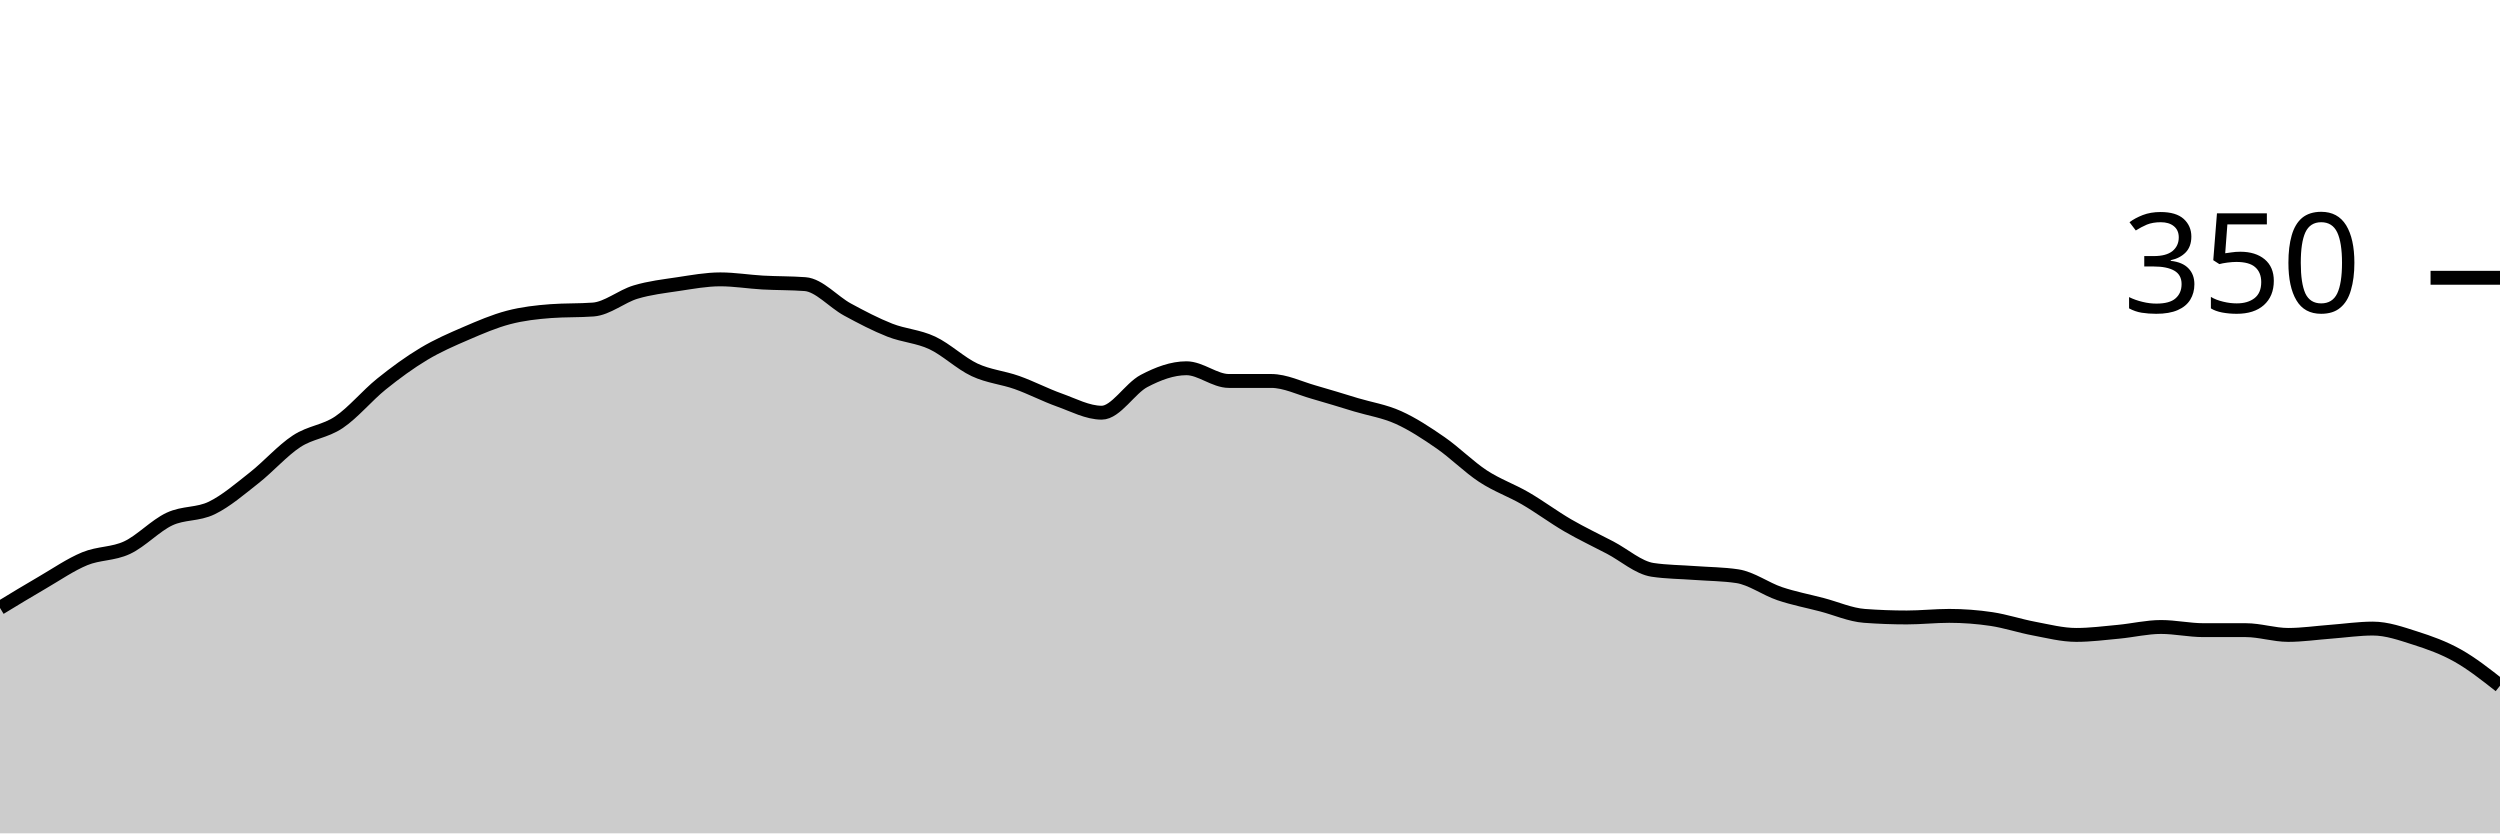
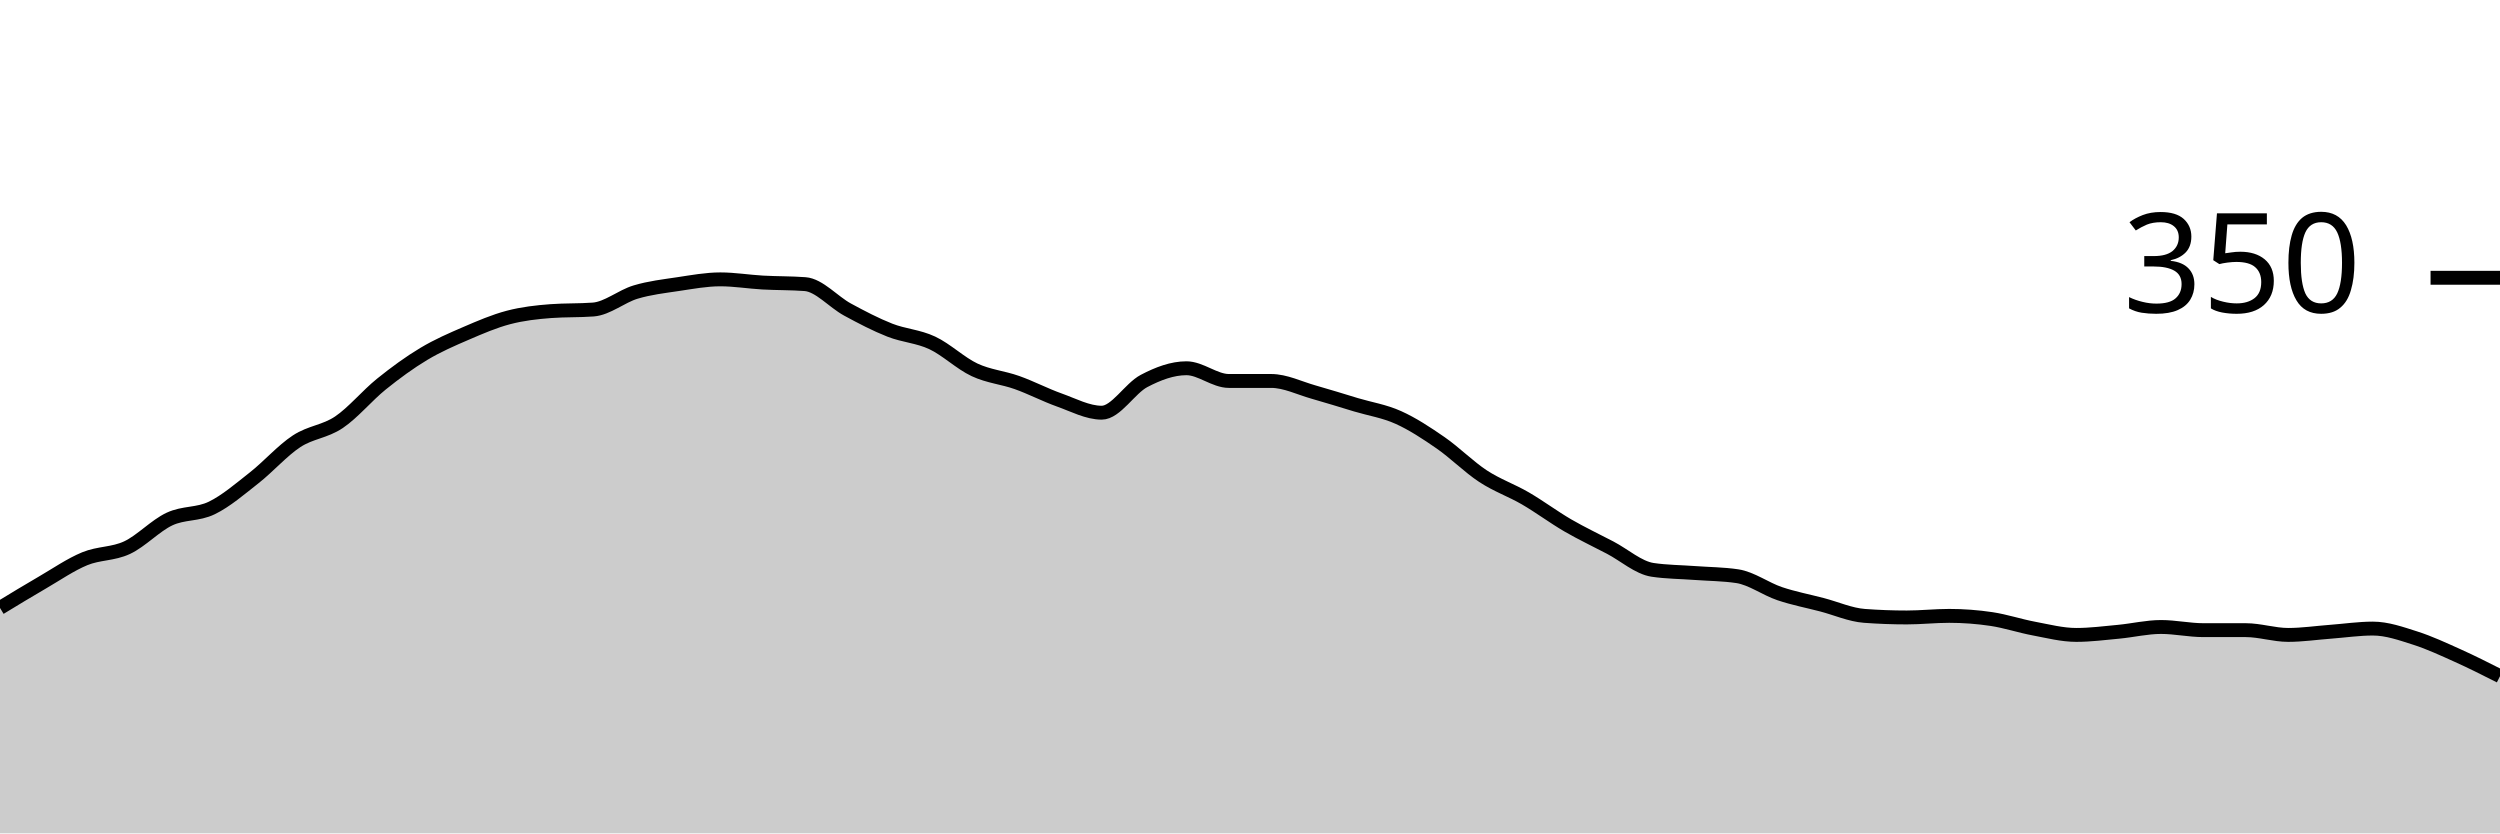
<svg xmlns="http://www.w3.org/2000/svg" viewBox="0 0 180 60">
  <g transform="translate(0,20)">
-     <path class="area" fill="rgba(0, 0, 0, 0.2)" d="M0,23.771C1.017,23.152,2.034,22.533,3.051,21.943C4.068,21.352,5.085,20.648,6.102,20.229C7.119,19.81,8.136,19.905,9.153,19.429C10.169,18.952,11.186,17.848,12.203,17.371C13.22,16.895,14.237,17.067,15.254,16.571C16.271,16.076,17.288,15.2,18.305,14.4C19.322,13.6,20.339,12.438,21.356,11.771C22.373,11.105,23.39,11.086,24.407,10.4C25.424,9.714,26.441,8.476,27.458,7.657C28.475,6.838,29.492,6.095,30.508,5.486C31.525,4.876,32.542,4.438,33.559,4C34.576,3.562,35.593,3.124,36.61,2.857C37.627,2.59,38.644,2.476,39.661,2.4C40.678,2.324,41.695,2.362,42.712,2.286C43.729,2.21,44.746,1.333,45.763,1.029C46.78,0.724,47.797,0.61,48.814,0.457C49.831,0.305,50.847,0.114,51.864,0.114C52.881,0.114,53.898,0.286,54.915,0.343C55.932,0.4,56.949,0.381,57.966,0.457C58.983,0.533,60,1.733,61.017,2.286C62.034,2.838,63.051,3.371,64.068,3.771C65.085,4.171,66.102,4.21,67.119,4.686C68.136,5.162,69.153,6.152,70.169,6.629C71.186,7.105,72.203,7.181,73.22,7.543C74.237,7.905,75.254,8.438,76.271,8.8C77.288,9.162,78.305,9.714,79.322,9.714C80.339,9.714,81.356,7.962,82.373,7.429C83.39,6.895,84.407,6.514,85.424,6.514C86.441,6.514,87.458,7.429,88.475,7.429C89.492,7.429,90.508,7.429,91.525,7.429C92.542,7.429,93.559,7.943,94.576,8.229C95.593,8.514,96.61,8.838,97.627,9.143C98.644,9.448,99.661,9.6,100.678,10.057C101.695,10.514,102.712,11.181,103.729,11.886C104.746,12.59,105.763,13.619,106.78,14.286C107.797,14.952,108.814,15.295,109.831,15.886C110.847,16.476,111.864,17.238,112.881,17.829C113.898,18.419,114.915,18.895,115.932,19.429C116.949,19.962,117.966,20.876,118.983,21.029C120,21.181,121.017,21.181,122.034,21.257C123.051,21.333,124.068,21.333,125.085,21.486C126.102,21.638,127.119,22.4,128.136,22.743C129.153,23.086,130.169,23.276,131.186,23.543C132.203,23.81,133.22,24.267,134.237,24.343C135.254,24.419,136.271,24.457,137.288,24.457C138.305,24.457,139.322,24.343,140.339,24.343C141.356,24.343,142.373,24.419,143.39,24.571C144.407,24.724,145.424,25.067,146.441,25.257C147.458,25.448,148.475,25.714,149.492,25.714C150.508,25.714,151.525,25.581,152.542,25.486C153.559,25.39,154.576,25.143,155.593,25.143C156.61,25.143,157.627,25.371,158.644,25.371C159.661,25.371,160.678,25.371,161.695,25.371C162.712,25.371,163.729,25.714,164.746,25.714C165.763,25.714,166.78,25.562,167.797,25.486C168.814,25.41,169.831,25.257,170.847,25.257C171.864,25.257,172.881,25.619,173.898,25.943C174.915,26.267,175.932,26.629,176.949,27.2C177.966,27.771,178.983,28.571,180,29.371L180,40C178.983,40,177.966,40,176.949,40C175.932,40,174.915,40,173.898,40C172.881,40,171.864,40,170.847,40C169.831,40,168.814,40,167.797,40C166.78,40,165.763,40,164.746,40C163.729,40,162.712,40,161.695,40C160.678,40,159.661,40,158.644,40C157.627,40,156.61,40,155.593,40C154.576,40,153.559,40,152.542,40C151.525,40,150.508,40,149.492,40C148.475,40,147.458,40,146.441,40C145.424,40,144.407,40,143.39,40C142.373,40,141.356,40,140.339,40C139.322,40,138.305,40,137.288,40C136.271,40,135.254,40,134.237,40C133.22,40,132.203,40,131.186,40C130.169,40,129.153,40,128.136,40C127.119,40,126.102,40,125.085,40C124.068,40,123.051,40,122.034,40C121.017,40,120,40,118.983,40C117.966,40,116.949,40,115.932,40C114.915,40,113.898,40,112.881,40C111.864,40,110.847,40,109.831,40C108.814,40,107.797,40,106.78,40C105.763,40,104.746,40,103.729,40C102.712,40,101.695,40,100.678,40C99.661,40,98.644,40,97.627,40C96.61,40,95.593,40,94.576,40C93.559,40,92.542,40,91.525,40C90.508,40,89.492,40,88.475,40C87.458,40,86.441,40,85.424,40C84.407,40,83.39,40,82.373,40C81.356,40,80.339,40,79.322,40C78.305,40,77.288,40,76.271,40C75.254,40,74.237,40,73.22,40C72.203,40,71.186,40,70.169,40C69.153,40,68.136,40,67.119,40C66.102,40,65.085,40,64.068,40C63.051,40,62.034,40,61.017,40C60,40,58.983,40,57.966,40C56.949,40,55.932,40,54.915,40C53.898,40,52.881,40,51.864,40C50.847,40,49.831,40,48.814,40C47.797,40,46.78,40,45.763,40C44.746,40,43.729,40,42.712,40C41.695,40,40.678,40,39.661,40C38.644,40,37.627,40,36.61,40C35.593,40,34.576,40,33.559,40C32.542,40,31.525,40,30.508,40C29.492,40,28.475,40,27.458,40C26.441,40,25.424,40,24.407,40C23.39,40,22.373,40,21.356,40C20.339,40,19.322,40,18.305,40C17.288,40,16.271,40,15.254,40C14.237,40,13.22,40,12.203,40C11.186,40,10.169,40,9.153,40C8.136,40,7.119,40,6.102,40C5.085,40,4.068,40,3.051,40C2.034,40,1.017,40,0,40Z" />
-     <path class="line" stroke="black" fill="none" d="M0,23.771C1.017,23.152,2.034,22.533,3.051,21.943C4.068,21.352,5.085,20.648,6.102,20.229C7.119,19.81,8.136,19.905,9.153,19.429C10.169,18.952,11.186,17.848,12.203,17.371C13.22,16.895,14.237,17.067,15.254,16.571C16.271,16.076,17.288,15.2,18.305,14.4C19.322,13.6,20.339,12.438,21.356,11.771C22.373,11.105,23.39,11.086,24.407,10.4C25.424,9.714,26.441,8.476,27.458,7.657C28.475,6.838,29.492,6.095,30.508,5.486C31.525,4.876,32.542,4.438,33.559,4C34.576,3.562,35.593,3.124,36.61,2.857C37.627,2.59,38.644,2.476,39.661,2.4C40.678,2.324,41.695,2.362,42.712,2.286C43.729,2.21,44.746,1.333,45.763,1.029C46.78,0.724,47.797,0.61,48.814,0.457C49.831,0.305,50.847,0.114,51.864,0.114C52.881,0.114,53.898,0.286,54.915,0.343C55.932,0.4,56.949,0.381,57.966,0.457C58.983,0.533,60,1.733,61.017,2.286C62.034,2.838,63.051,3.371,64.068,3.771C65.085,4.171,66.102,4.21,67.119,4.686C68.136,5.162,69.153,6.152,70.169,6.629C71.186,7.105,72.203,7.181,73.22,7.543C74.237,7.905,75.254,8.438,76.271,8.8C77.288,9.162,78.305,9.714,79.322,9.714C80.339,9.714,81.356,7.962,82.373,7.429C83.39,6.895,84.407,6.514,85.424,6.514C86.441,6.514,87.458,7.429,88.475,7.429C89.492,7.429,90.508,7.429,91.525,7.429C92.542,7.429,93.559,7.943,94.576,8.229C95.593,8.514,96.61,8.838,97.627,9.143C98.644,9.448,99.661,9.6,100.678,10.057C101.695,10.514,102.712,11.181,103.729,11.886C104.746,12.59,105.763,13.619,106.78,14.286C107.797,14.952,108.814,15.295,109.831,15.886C110.847,16.476,111.864,17.238,112.881,17.829C113.898,18.419,114.915,18.895,115.932,19.429C116.949,19.962,117.966,20.876,118.983,21.029C120,21.181,121.017,21.181,122.034,21.257C123.051,21.333,124.068,21.333,125.085,21.486C126.102,21.638,127.119,22.4,128.136,22.743C129.153,23.086,130.169,23.276,131.186,23.543C132.203,23.81,133.22,24.267,134.237,24.343C135.254,24.419,136.271,24.457,137.288,24.457C138.305,24.457,139.322,24.343,140.339,24.343C141.356,24.343,142.373,24.419,143.39,24.571C144.407,24.724,145.424,25.067,146.441,25.257C147.458,25.448,148.475,25.714,149.492,25.714C150.508,25.714,151.525,25.581,152.542,25.486C153.559,25.39,154.576,25.143,155.593,25.143C156.61,25.143,157.627,25.371,158.644,25.371C159.661,25.371,160.678,25.371,161.695,25.371C162.712,25.371,163.729,25.714,164.746,25.714C165.763,25.714,166.78,25.562,167.797,25.486C168.814,25.41,169.831,25.257,170.847,25.257C171.864,25.257,172.881,25.619,173.898,25.943C174.915,26.267,175.932,26.629,176.949,27.2C177.966,27.771,178.983,28.571,180,29.371" />
+     <path class="area" fill="rgba(0, 0, 0, 0.2)" d="M0,23.771C1.017,23.152,2.034,22.533,3.051,21.943C4.068,21.352,5.085,20.648,6.102,20.229C7.119,19.81,8.136,19.905,9.153,19.429C10.169,18.952,11.186,17.848,12.203,17.371C13.22,16.895,14.237,17.067,15.254,16.571C16.271,16.076,17.288,15.2,18.305,14.4C19.322,13.6,20.339,12.438,21.356,11.771C22.373,11.105,23.39,11.086,24.407,10.4C25.424,9.714,26.441,8.476,27.458,7.657C28.475,6.838,29.492,6.095,30.508,5.486C31.525,4.876,32.542,4.438,33.559,4C34.576,3.562,35.593,3.124,36.61,2.857C37.627,2.59,38.644,2.476,39.661,2.4C40.678,2.324,41.695,2.362,42.712,2.286C43.729,2.21,44.746,1.333,45.763,1.029C46.78,0.724,47.797,0.61,48.814,0.457C49.831,0.305,50.847,0.114,51.864,0.114C52.881,0.114,53.898,0.286,54.915,0.343C55.932,0.4,56.949,0.381,57.966,0.457C58.983,0.533,60,1.733,61.017,2.286C62.034,2.838,63.051,3.371,64.068,3.771C65.085,4.171,66.102,4.21,67.119,4.686C68.136,5.162,69.153,6.152,70.169,6.629C71.186,7.105,72.203,7.181,73.22,7.543C74.237,7.905,75.254,8.438,76.271,8.8C77.288,9.162,78.305,9.714,79.322,9.714C80.339,9.714,81.356,7.962,82.373,7.429C83.39,6.895,84.407,6.514,85.424,6.514C86.441,6.514,87.458,7.429,88.475,7.429C89.492,7.429,90.508,7.429,91.525,7.429C92.542,7.429,93.559,7.943,94.576,8.229C95.593,8.514,96.61,8.838,97.627,9.143C98.644,9.448,99.661,9.6,100.678,10.057C101.695,10.514,102.712,11.181,103.729,11.886C104.746,12.59,105.763,13.619,106.78,14.286C107.797,14.952,108.814,15.295,109.831,15.886C110.847,16.476,111.864,17.238,112.881,17.829C113.898,18.419,114.915,18.895,115.932,19.429C116.949,19.962,117.966,20.876,118.983,21.029C120,21.181,121.017,21.181,122.034,21.257C123.051,21.333,124.068,21.333,125.085,21.486C126.102,21.638,127.119,22.4,128.136,22.743C129.153,23.086,130.169,23.276,131.186,23.543C132.203,23.81,133.22,24.267,134.237,24.343C135.254,24.419,136.271,24.457,137.288,24.457C138.305,24.457,139.322,24.343,140.339,24.343C141.356,24.343,142.373,24.419,143.39,24.571C144.407,24.724,145.424,25.067,146.441,25.257C147.458,25.448,148.475,25.714,149.492,25.714C150.508,25.714,151.525,25.581,152.542,25.486C153.559,25.39,154.576,25.143,155.593,25.143C156.61,25.143,157.627,25.371,158.644,25.371C159.661,25.371,160.678,25.371,161.695,25.371C162.712,25.371,163.729,25.714,164.746,25.714C165.763,25.714,166.78,25.562,167.797,25.486C168.814,25.41,169.831,25.257,170.847,25.257C171.864,25.257,172.881,25.619,173.898,25.943C174.915,26.267,175.932,26.743,176.949,27.2C177.966,27.657,178.983,28.171,180,28.686L180,40C178.983,40,177.966,40,176.949,40C175.932,40,174.915,40,173.898,40C172.881,40,171.864,40,170.847,40C169.831,40,168.814,40,167.797,40C166.78,40,165.763,40,164.746,40C163.729,40,162.712,40,161.695,40C160.678,40,159.661,40,158.644,40C157.627,40,156.61,40,155.593,40C154.576,40,153.559,40,152.542,40C151.525,40,150.508,40,149.492,40C148.475,40,147.458,40,146.441,40C145.424,40,144.407,40,143.39,40C142.373,40,141.356,40,140.339,40C139.322,40,138.305,40,137.288,40C136.271,40,135.254,40,134.237,40C133.22,40,132.203,40,131.186,40C130.169,40,129.153,40,128.136,40C127.119,40,126.102,40,125.085,40C124.068,40,123.051,40,122.034,40C121.017,40,120,40,118.983,40C117.966,40,116.949,40,115.932,40C114.915,40,113.898,40,112.881,40C111.864,40,110.847,40,109.831,40C108.814,40,107.797,40,106.78,40C105.763,40,104.746,40,103.729,40C102.712,40,101.695,40,100.678,40C99.661,40,98.644,40,97.627,40C96.61,40,95.593,40,94.576,40C93.559,40,92.542,40,91.525,40C90.508,40,89.492,40,88.475,40C87.458,40,86.441,40,85.424,40C84.407,40,83.39,40,82.373,40C81.356,40,80.339,40,79.322,40C78.305,40,77.288,40,76.271,40C75.254,40,74.237,40,73.22,40C72.203,40,71.186,40,70.169,40C69.153,40,68.136,40,67.119,40C66.102,40,65.085,40,64.068,40C63.051,40,62.034,40,61.017,40C60,40,58.983,40,57.966,40C56.949,40,55.932,40,54.915,40C53.898,40,52.881,40,51.864,40C50.847,40,49.831,40,48.814,40C47.797,40,46.78,40,45.763,40C44.746,40,43.729,40,42.712,40C41.695,40,40.678,40,39.661,40C38.644,40,37.627,40,36.61,40C35.593,40,34.576,40,33.559,40C32.542,40,31.525,40,30.508,40C29.492,40,28.475,40,27.458,40C26.441,40,25.424,40,24.407,40C23.39,40,22.373,40,21.356,40C20.339,40,19.322,40,18.305,40C17.288,40,16.271,40,15.254,40C14.237,40,13.22,40,12.203,40C11.186,40,10.169,40,9.153,40C8.136,40,7.119,40,6.102,40C5.085,40,4.068,40,3.051,40C2.034,40,1.017,40,0,40Z" />
+     <path class="line" stroke="black" fill="none" d="M0,23.771C1.017,23.152,2.034,22.533,3.051,21.943C4.068,21.352,5.085,20.648,6.102,20.229C7.119,19.81,8.136,19.905,9.153,19.429C10.169,18.952,11.186,17.848,12.203,17.371C13.22,16.895,14.237,17.067,15.254,16.571C16.271,16.076,17.288,15.2,18.305,14.4C19.322,13.6,20.339,12.438,21.356,11.771C22.373,11.105,23.39,11.086,24.407,10.4C25.424,9.714,26.441,8.476,27.458,7.657C28.475,6.838,29.492,6.095,30.508,5.486C31.525,4.876,32.542,4.438,33.559,4C34.576,3.562,35.593,3.124,36.61,2.857C37.627,2.59,38.644,2.476,39.661,2.4C40.678,2.324,41.695,2.362,42.712,2.286C43.729,2.21,44.746,1.333,45.763,1.029C46.78,0.724,47.797,0.61,48.814,0.457C49.831,0.305,50.847,0.114,51.864,0.114C52.881,0.114,53.898,0.286,54.915,0.343C55.932,0.4,56.949,0.381,57.966,0.457C58.983,0.533,60,1.733,61.017,2.286C62.034,2.838,63.051,3.371,64.068,3.771C65.085,4.171,66.102,4.21,67.119,4.686C68.136,5.162,69.153,6.152,70.169,6.629C71.186,7.105,72.203,7.181,73.22,7.543C74.237,7.905,75.254,8.438,76.271,8.8C77.288,9.162,78.305,9.714,79.322,9.714C80.339,9.714,81.356,7.962,82.373,7.429C83.39,6.895,84.407,6.514,85.424,6.514C86.441,6.514,87.458,7.429,88.475,7.429C89.492,7.429,90.508,7.429,91.525,7.429C92.542,7.429,93.559,7.943,94.576,8.229C95.593,8.514,96.61,8.838,97.627,9.143C98.644,9.448,99.661,9.6,100.678,10.057C101.695,10.514,102.712,11.181,103.729,11.886C104.746,12.59,105.763,13.619,106.78,14.286C107.797,14.952,108.814,15.295,109.831,15.886C110.847,16.476,111.864,17.238,112.881,17.829C113.898,18.419,114.915,18.895,115.932,19.429C116.949,19.962,117.966,20.876,118.983,21.029C120,21.181,121.017,21.181,122.034,21.257C123.051,21.333,124.068,21.333,125.085,21.486C126.102,21.638,127.119,22.4,128.136,22.743C129.153,23.086,130.169,23.276,131.186,23.543C132.203,23.81,133.22,24.267,134.237,24.343C135.254,24.419,136.271,24.457,137.288,24.457C138.305,24.457,139.322,24.343,140.339,24.343C141.356,24.343,142.373,24.419,143.39,24.571C144.407,24.724,145.424,25.067,146.441,25.257C147.458,25.448,148.475,25.714,149.492,25.714C150.508,25.714,151.525,25.581,152.542,25.486C153.559,25.39,154.576,25.143,155.593,25.143C156.61,25.143,157.627,25.371,158.644,25.371C159.661,25.371,160.678,25.371,161.695,25.371C162.712,25.371,163.729,25.714,164.746,25.714C165.763,25.714,166.78,25.562,167.797,25.486C168.814,25.41,169.831,25.257,170.847,25.257C171.864,25.257,172.881,25.619,173.898,25.943C174.915,26.267,175.932,26.743,176.949,27.2C177.966,27.657,178.983,28.171,180,28.686" />
    <path class="axis-ceiling" stroke-width="1" stroke="black" fill="none" d="M175,0L180,0" />
    <text class="axis-ceiling-label" font-family="sans-serif" text-anchor="end" font-size="10px" x="170" y="2.5">350</text>
  </g>
</svg>
